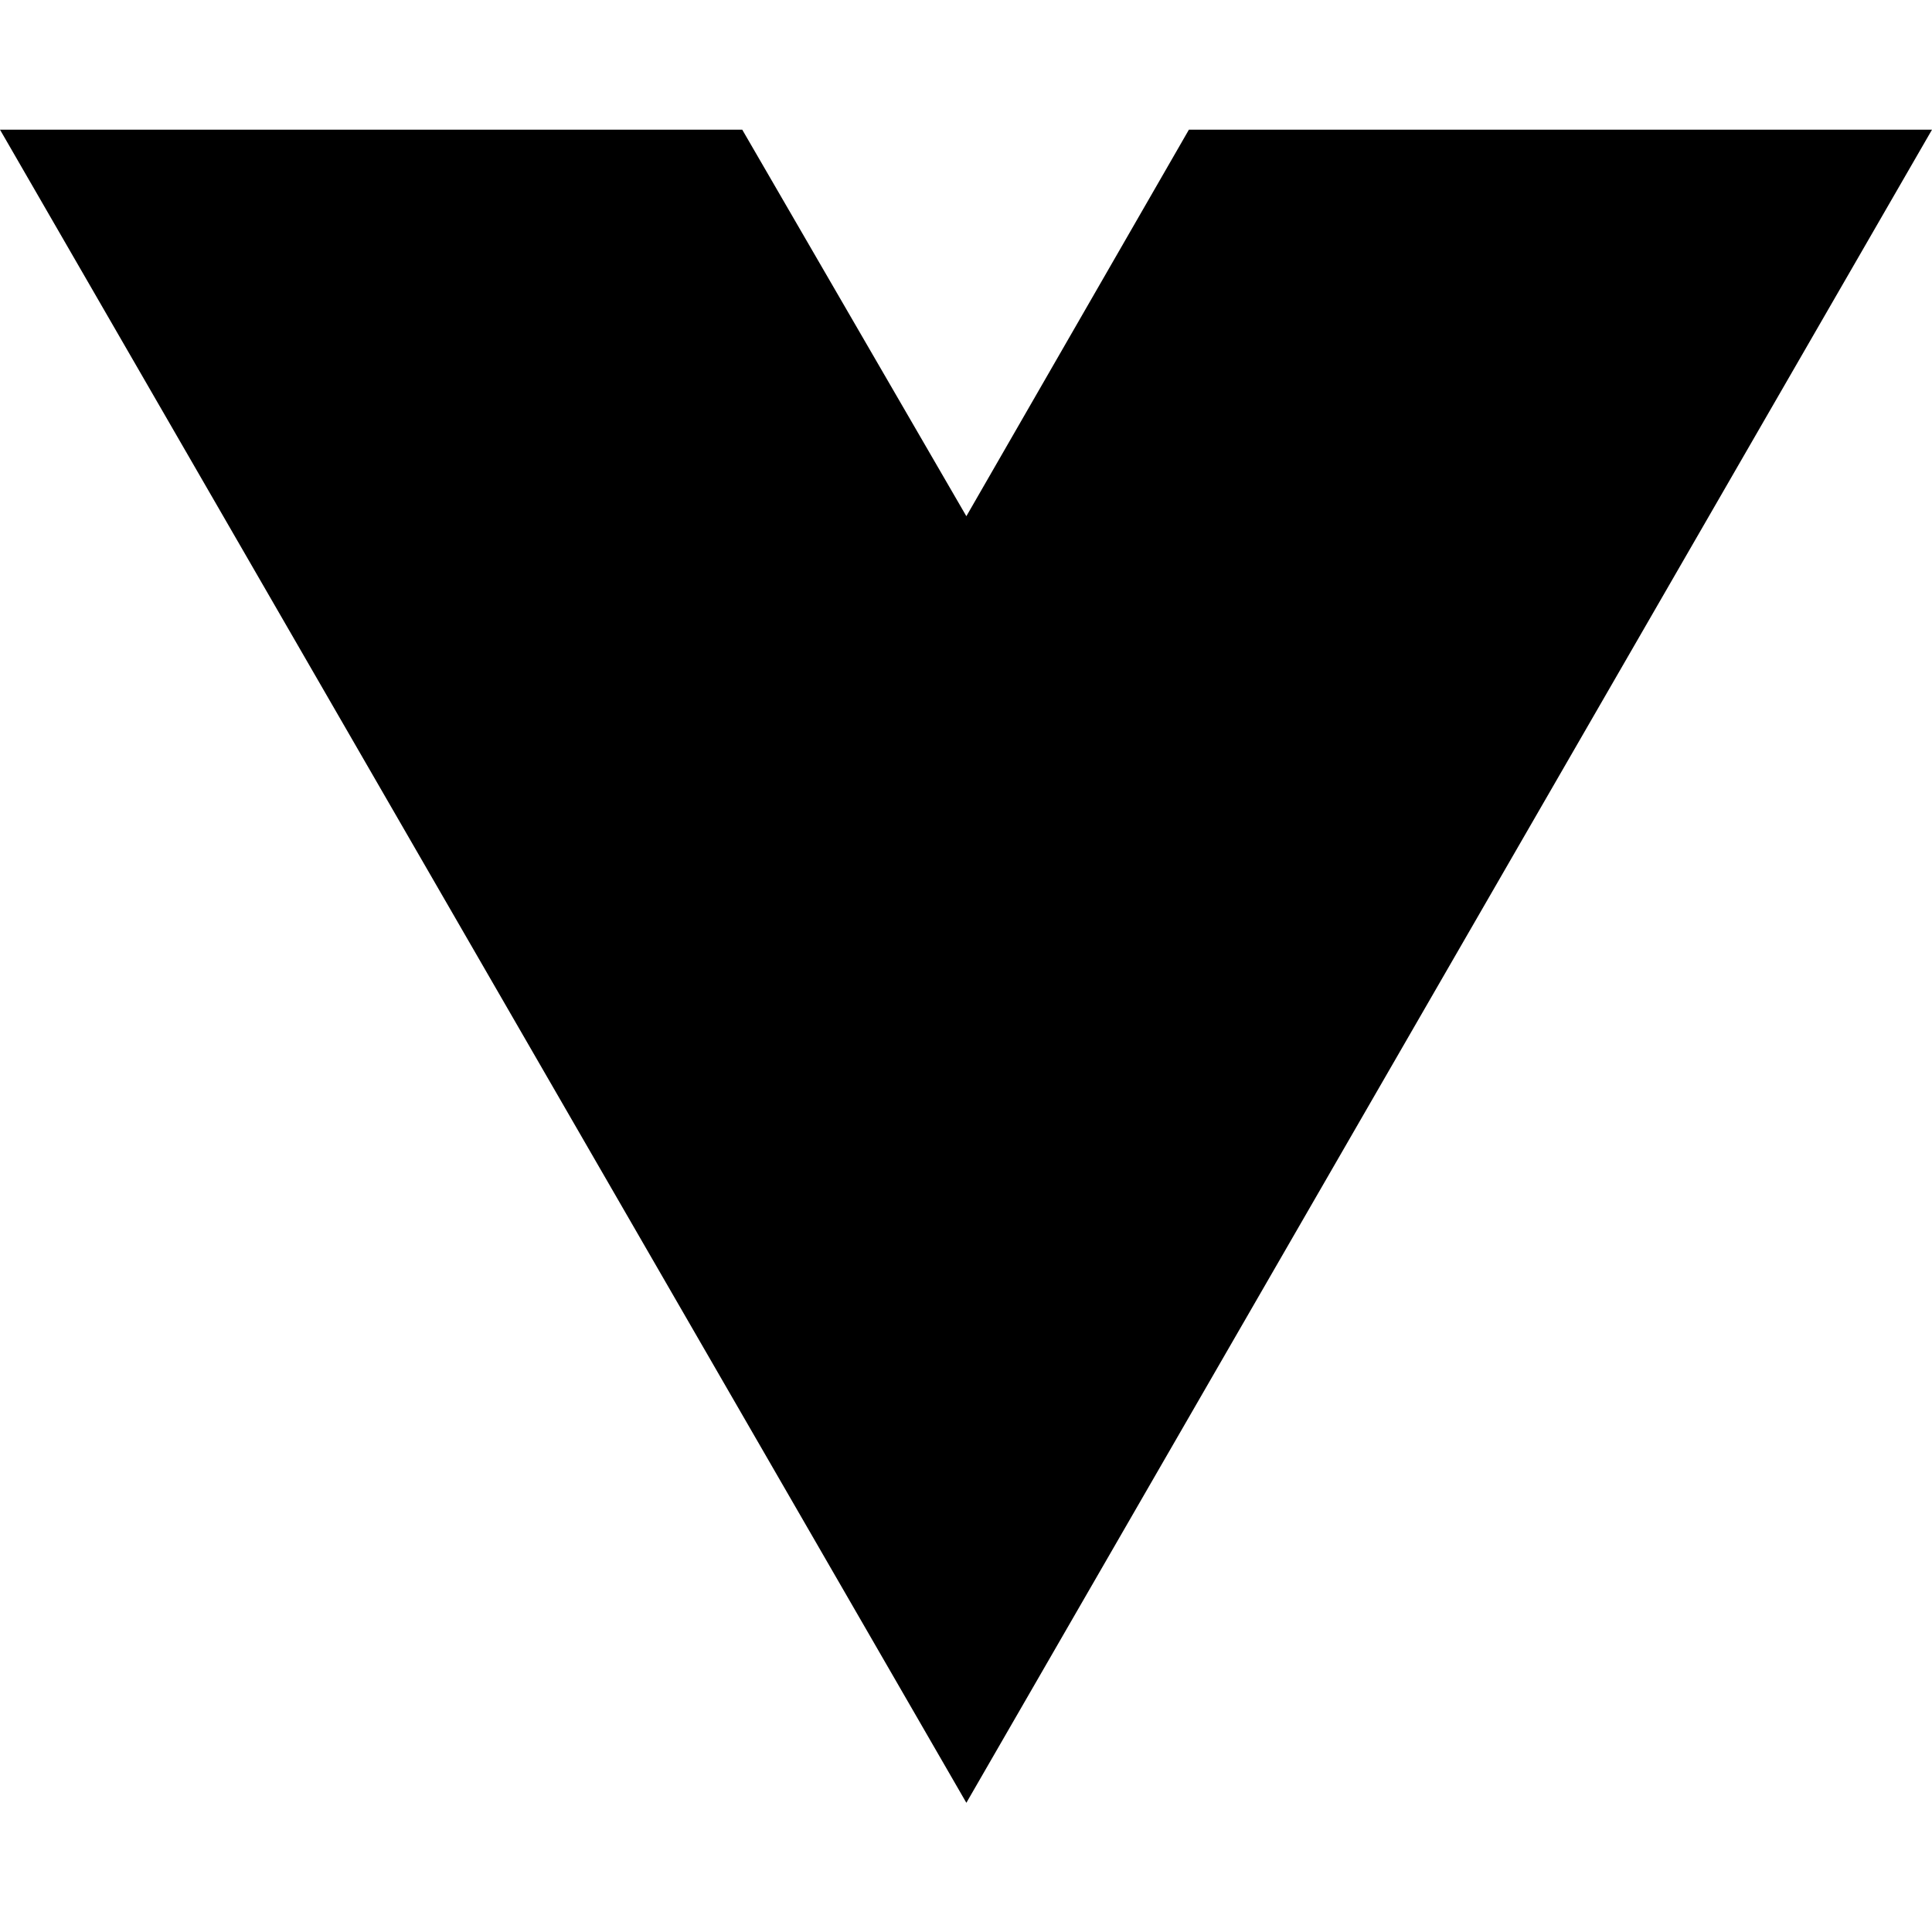
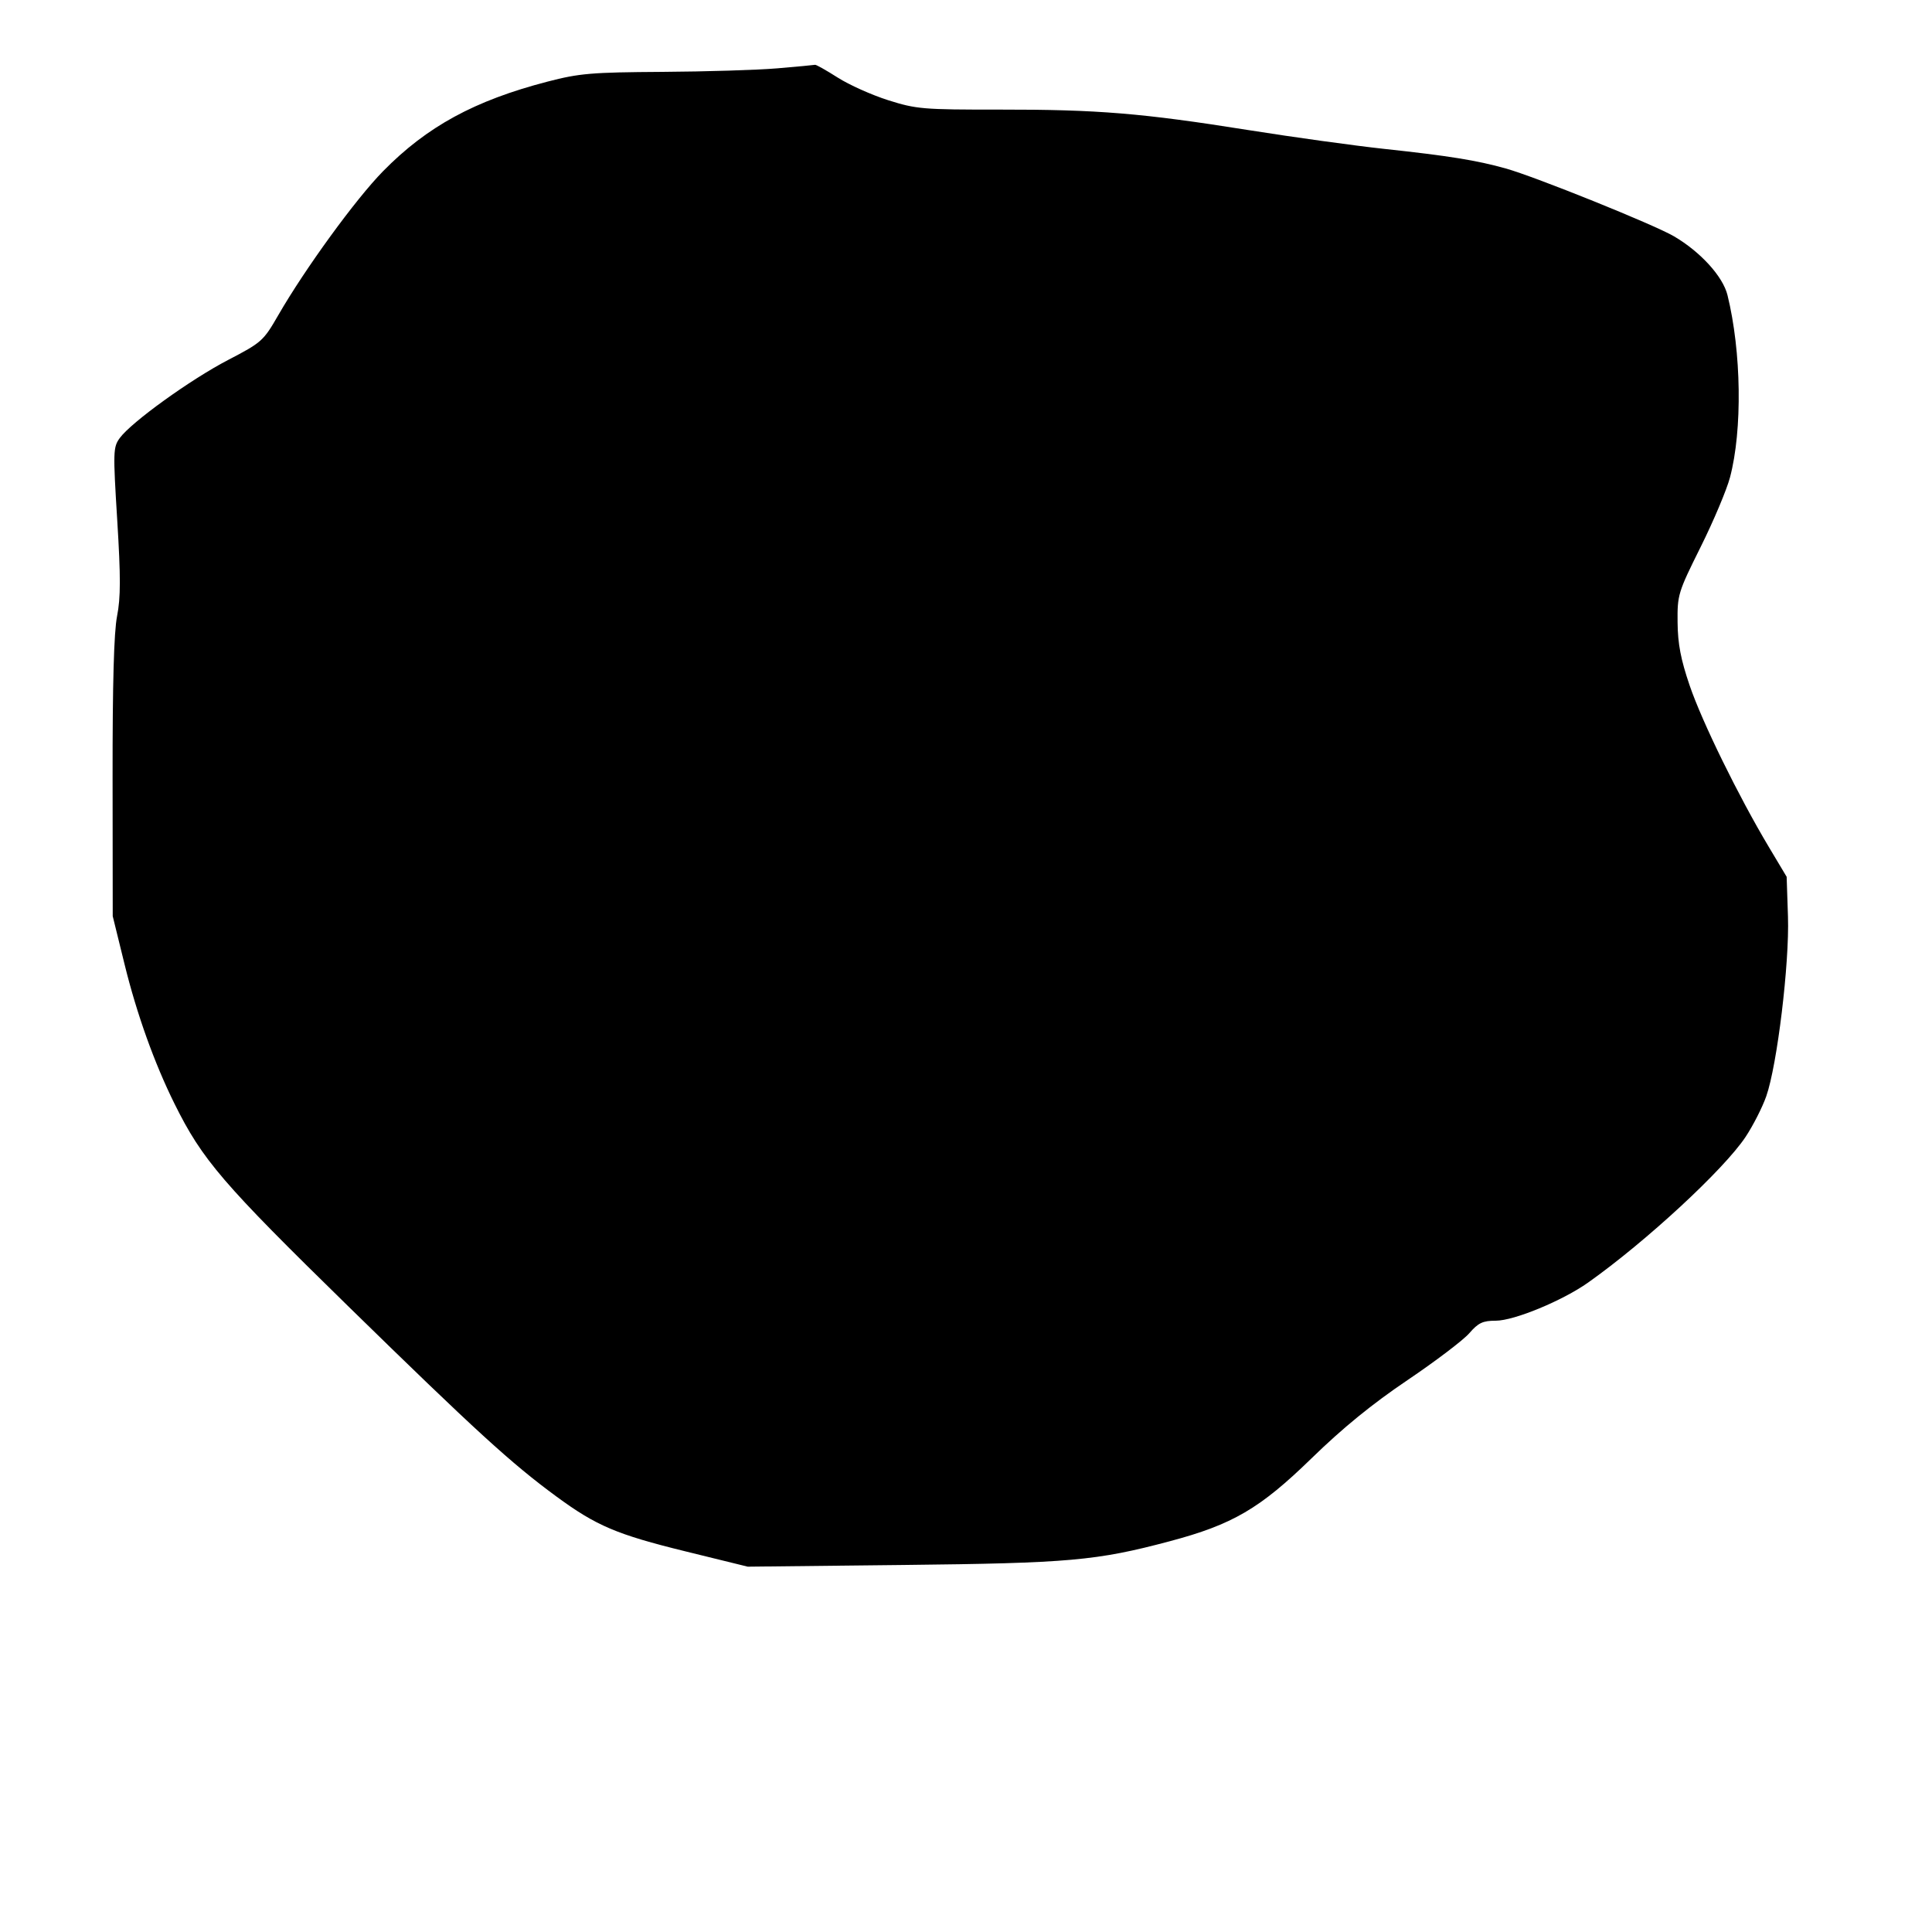
- <svg xmlns="http://www.w3.org/2000/svg" width="16" height="16" viewBox="0 0 16 16" fill="none">
-   <path d="M8.003 14.93L0 1.074H6.147L8.003 4.275L9.846 1.074H16L8.003 14.93Z" fill="black" />
+ <svg xmlns="http://www.w3.org/2000/svg" width="512" height="512" viewBox="0 0 512 512" version="1.1">
+   <path d="M 206 18.109 C 200.775 18.554, 187.058 18.976, 175.519 19.047 C 156.738 19.164, 153.548 19.434, 145.104 21.628 C 125.747 26.657, 113.144 33.525, 101.500 45.388 C 94.270 52.754, 80.847 71.200, 73.730 83.550 C 69.808 90.357, 69.350 90.766, 60.433 95.404 C 50.508 100.566, 34.806 111.880, 31.753 116.068 C 29.976 118.506, 29.941 119.608, 31.067 137.835 C 31.998 152.901, 31.990 158.375, 31.026 163.267 C 30.187 167.527, 29.811 181.097, 29.837 206.147 L 29.874 242.794 33.035 255.647 C 36.259 268.759, 40.921 281.765, 46.244 292.500 C 53.629 307.393, 58.918 313.555, 92.440 346.328 C 126.026 379.162, 135.513 387.828, 147.509 396.630 C 158.032 404.352, 163.437 406.649, 181.581 411.109 L 198.164 415.185 239.332 414.735 C 283.392 414.254, 290.547 413.617, 309.990 408.449 C 326.651 404.021, 333.893 399.788, 347.539 386.501 C 355.852 378.408, 363.618 372.077, 373 365.747 C 380.425 360.737, 387.795 355.144, 389.377 353.319 C 391.769 350.560, 392.952 350, 396.388 350 C 401.250 350, 414.057 344.711, 420.870 339.890 C 436.192 329.047, 456.870 309.916, 462.602 301.281 C 464.581 298.298, 467.043 293.462, 468.073 290.534 C 470.974 282.278, 474.240 255.279, 473.831 242.929 L 473.481 232.358 468.742 224.429 C 460.737 211.034, 451.073 191.323, 447.782 181.678 C 445.420 174.753, 444.633 170.645, 444.576 164.943 C 444.502 157.624, 444.694 156.996, 450.693 144.943 C 454.099 138.099, 457.600 129.800, 458.471 126.500 C 461.788 113.946, 461.499 93.197, 457.798 78.197 C 456.579 73.258, 450.644 66.739, 443.615 62.620 C 438.322 59.518, 406.862 46.835, 399 44.633 C 391.378 42.499, 383.868 41.289, 367 39.476 C 359.025 38.619, 342.753 36.366, 330.840 34.471 C 302.627 29.981, 290.875 29.015, 264.816 29.043 C 244.618 29.065, 242.832 28.914, 235.406 26.566 C 231.058 25.191, 225.025 22.487, 222 20.558 C 218.975 18.629, 216.275 17.107, 216 17.176 C 215.725 17.245, 211.225 17.665, 206 18.109" stroke="none" fill="black" fill-rule="evenodd" />
</svg>
